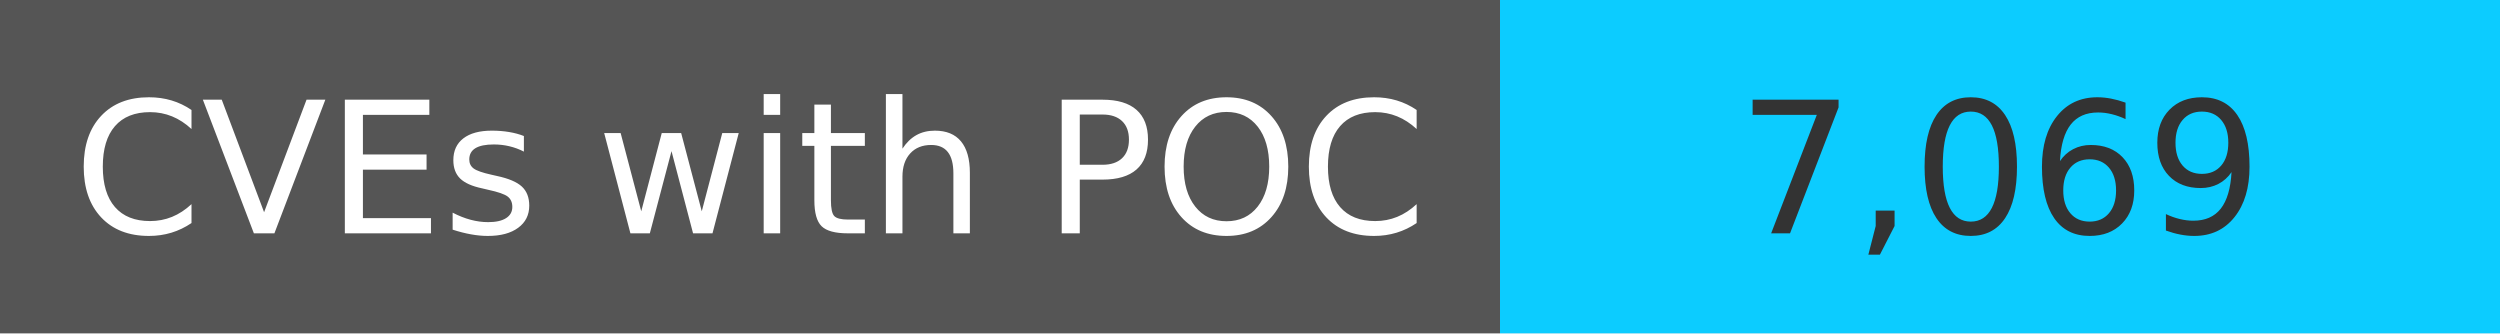
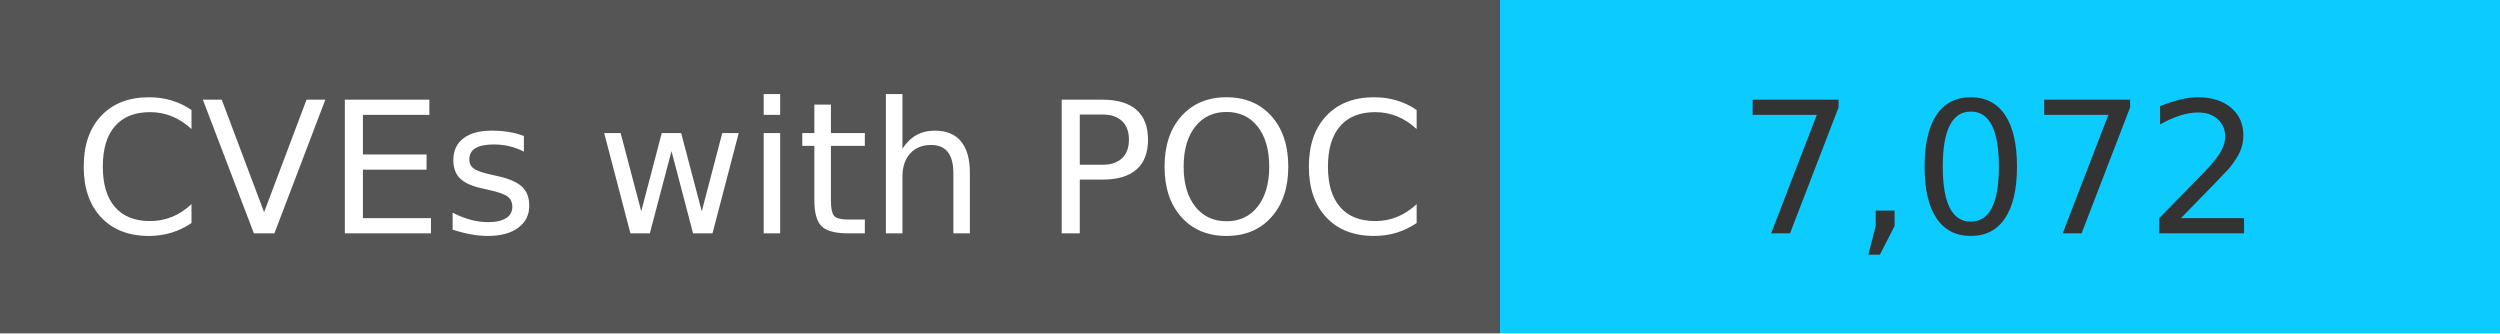
<svg xmlns="http://www.w3.org/2000/svg" width="150" height="20" role="img">
  <linearGradient id="s" x2="0" y2="100%">
    <stop offset="0" stop-color="#bbb" stop-opacity=".1" />
    <stop offset="1" stop-opacity=".1" />
  </linearGradient>
  <g>
    <rect width="90" height="20" fill="#555" />
    <rect x="90" width="267" height="20" fill="#0cccff" />
  </g>
  <g fill="#fff" text-anchor="middle" font-family="Verdana,Geneva,DejaVu Sans,sans-serif" text-rendering="geometricPrecision" font-size="110">
    <text x="450" y="140" transform="scale(.1)" fill="#fff">
            CVEs with POC
        </text>
    <text x="1200" y="140" transform="scale(.1)" fill="#333">
-             7,069
+             7,072
        </text>
  </g>
</svg>
